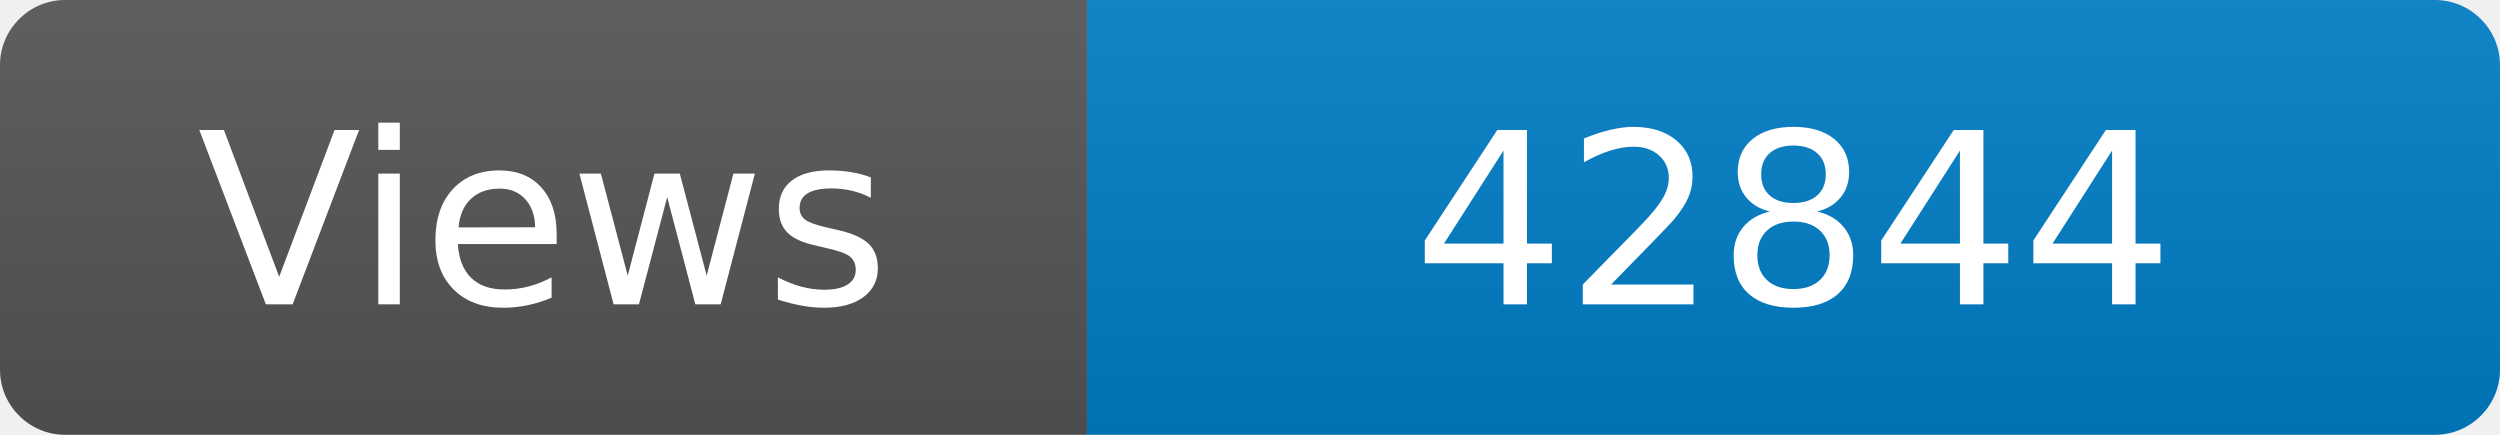
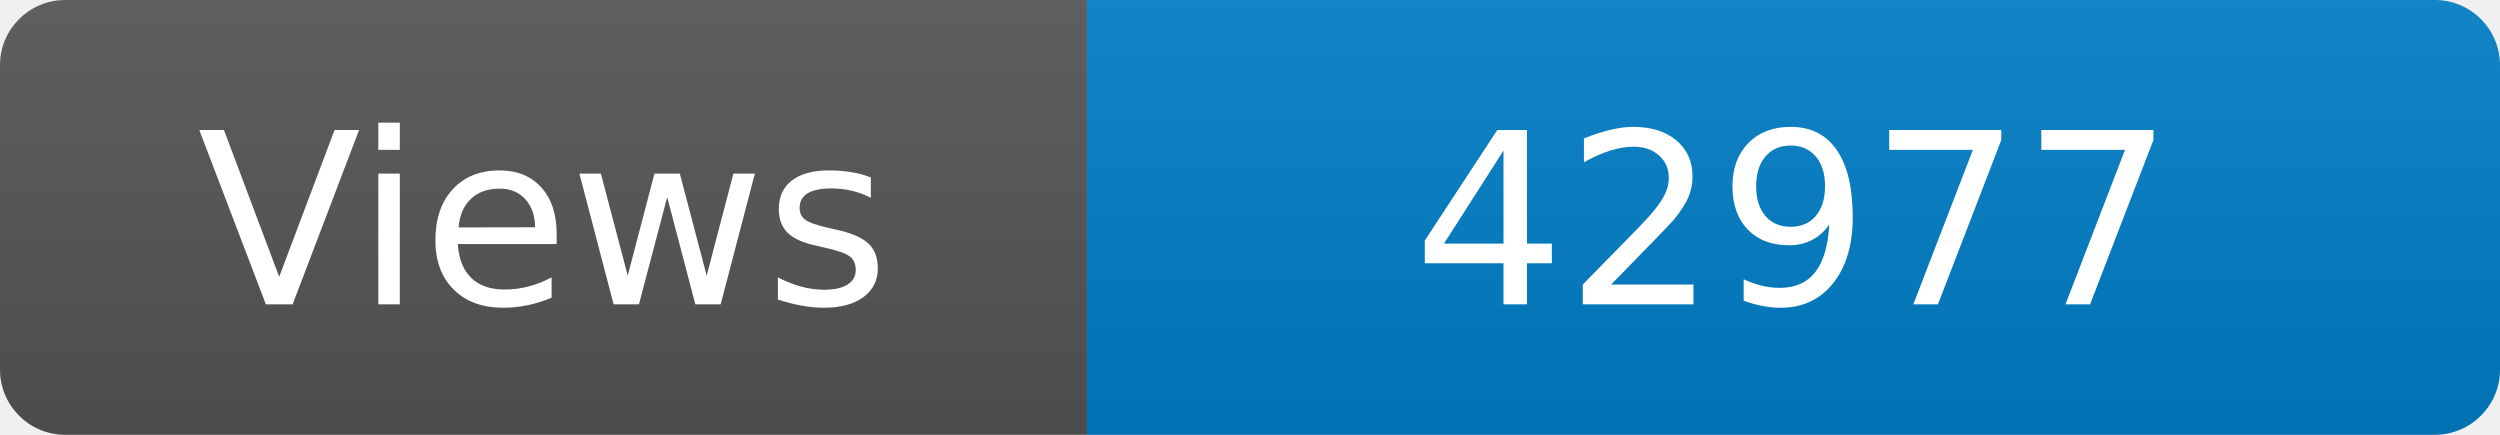
<svg xmlns="http://www.w3.org/2000/svg" width="115" height="20" role="img" aria-label="Maintained?: yes">
  <linearGradient id="s" x2="0" y2="100%">
    <stop offset="0" stop-color="#bbb" stop-opacity=".1" />
    <stop offset="1" stop-opacity=".1" />
  </linearGradient>
  <clipPath id="r">
    <rect width="115" height="20" rx="3" fill="#fff" />
  </clipPath>
  <g clip-path="url(#r)">
    <rect width="50" height="20" fill="#555" />
    <rect x="50" width="160" height="20" fill="#007ec6" />
    <rect width="115" height="20" fill="url(#s)" />
  </g>
  <g fill="#fff" text-anchor="middle" font-family="Verdana,Geneva,DejaVu Sans,sans-serif" font-size="110">
    <text x="250" y="140" transform="scale(.1)" fill="#fff">Views</text>
-     <text x="825" y="140" transform="scale(.1)" fill="#fff">42844</text>
+     <text x="825" y="140" transform="scale(.1)" fill="#fff">42977</text>
  </g>
</svg>
